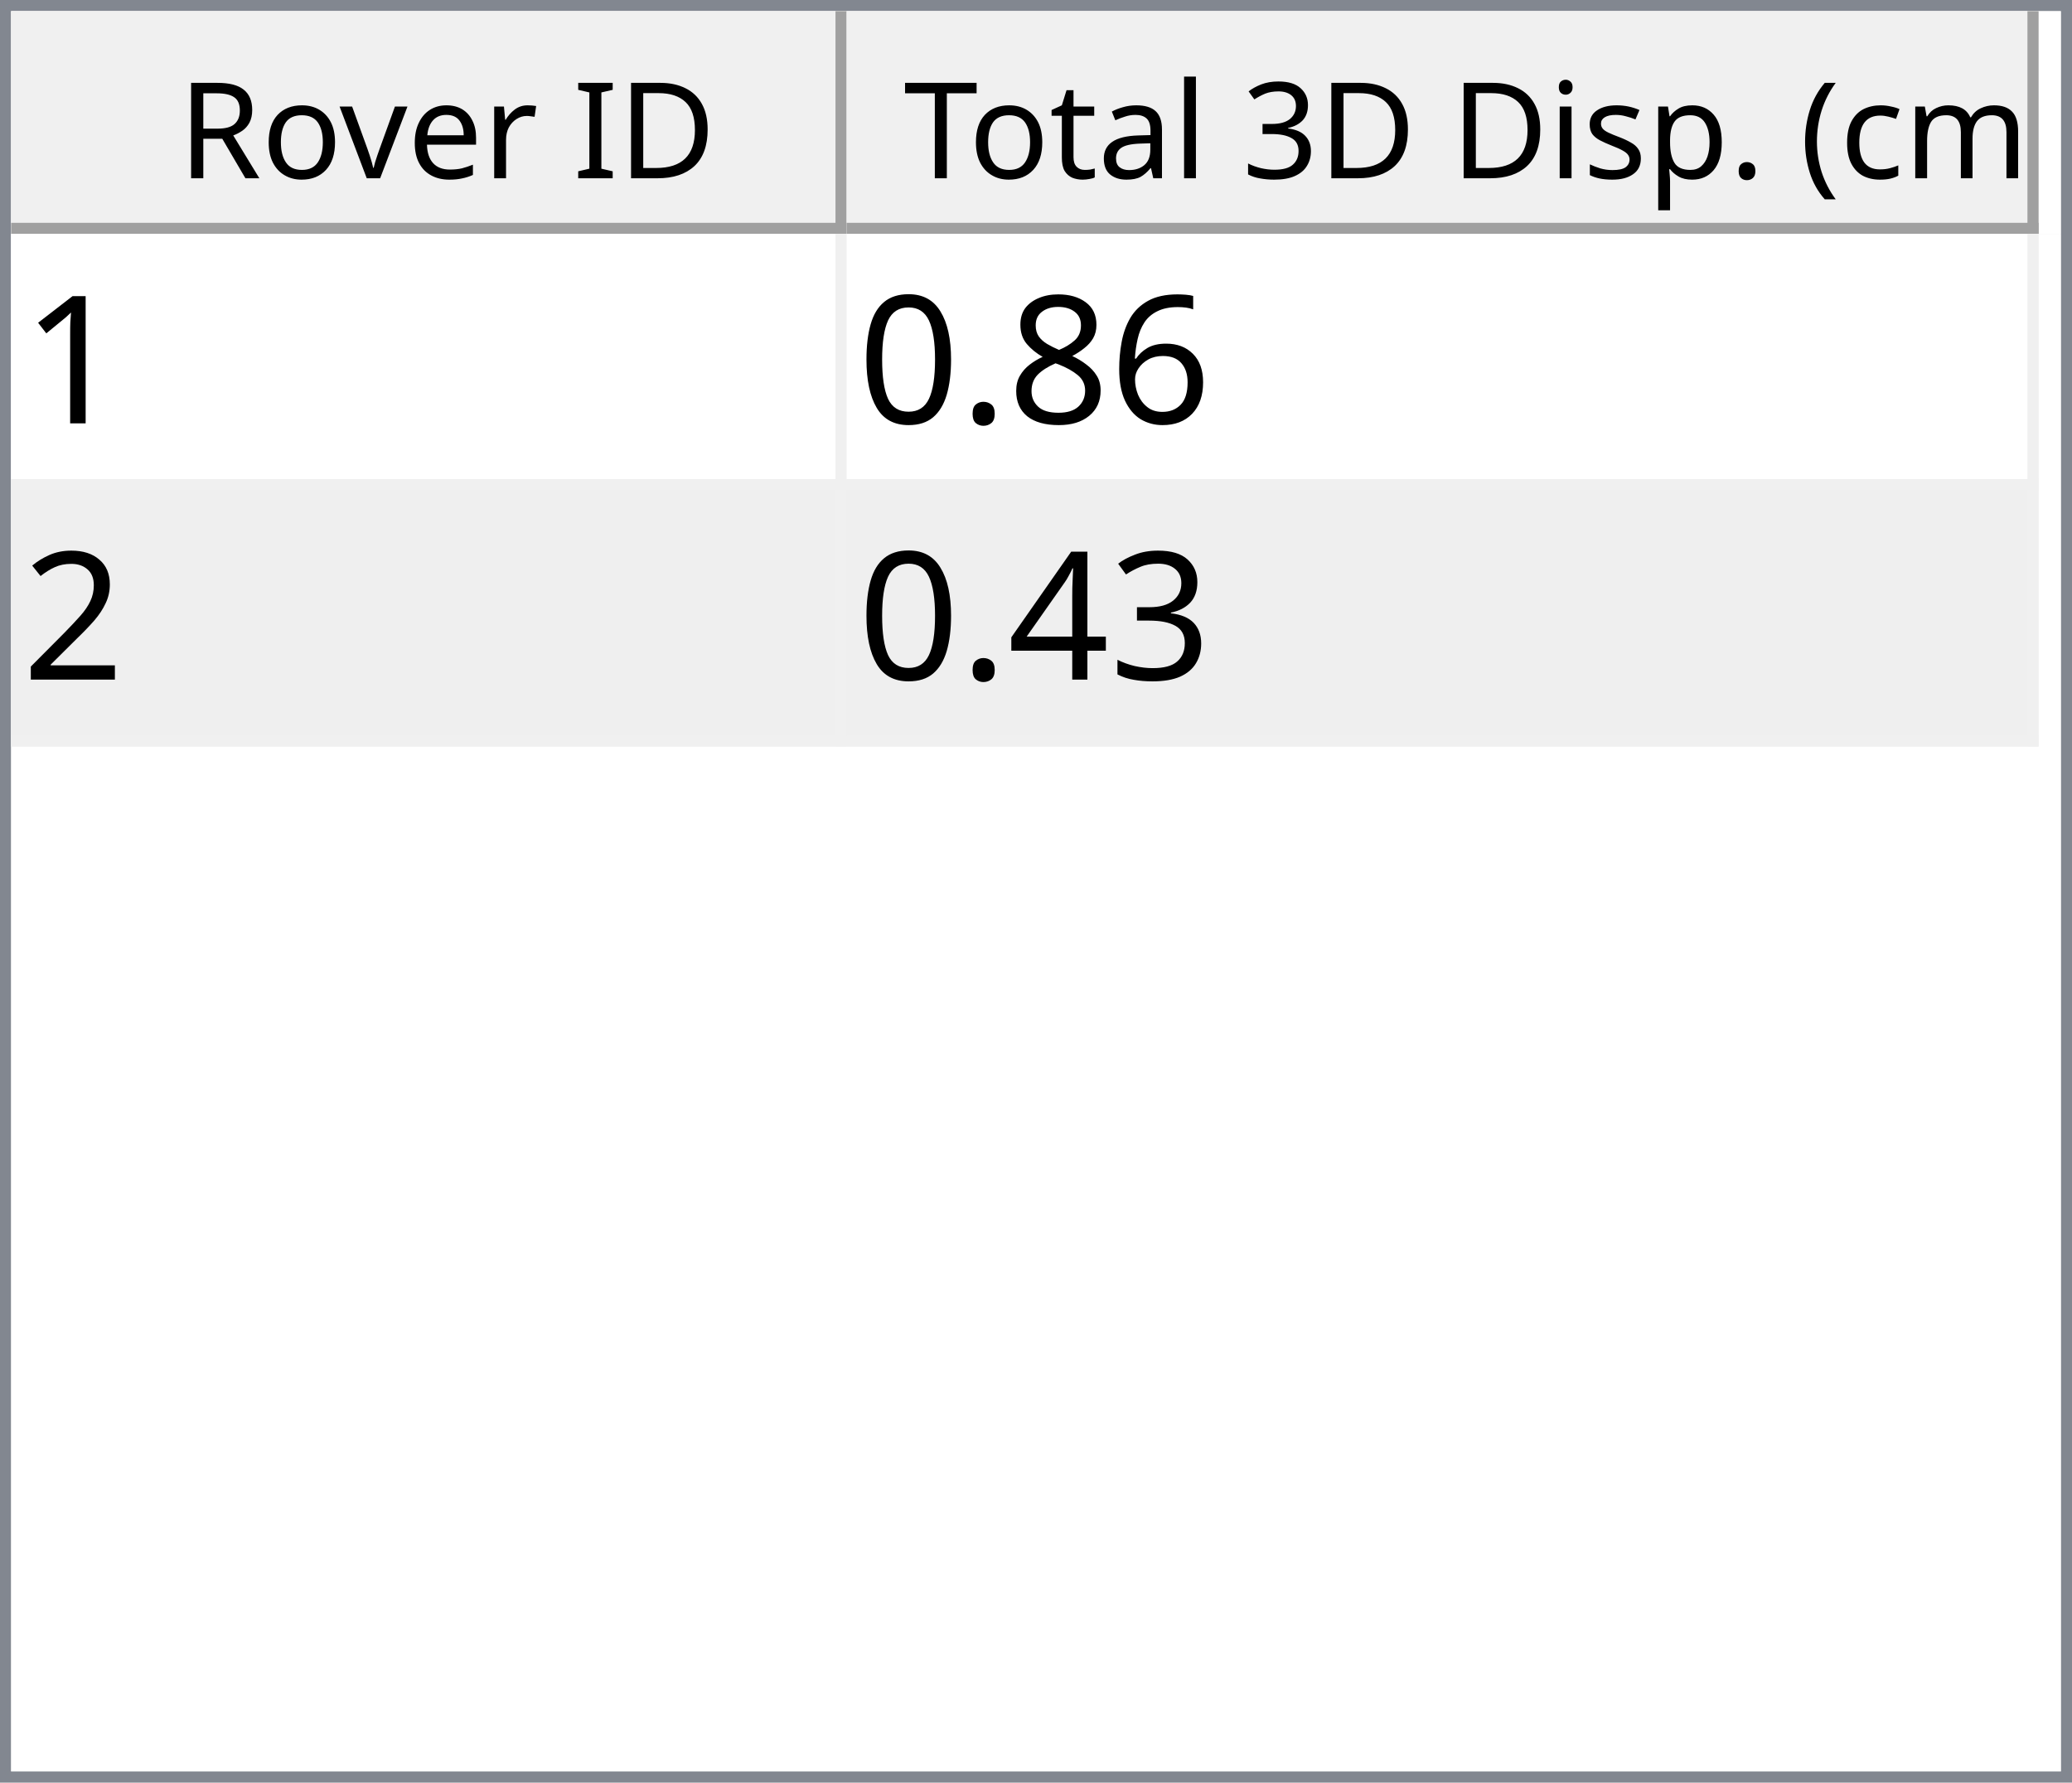
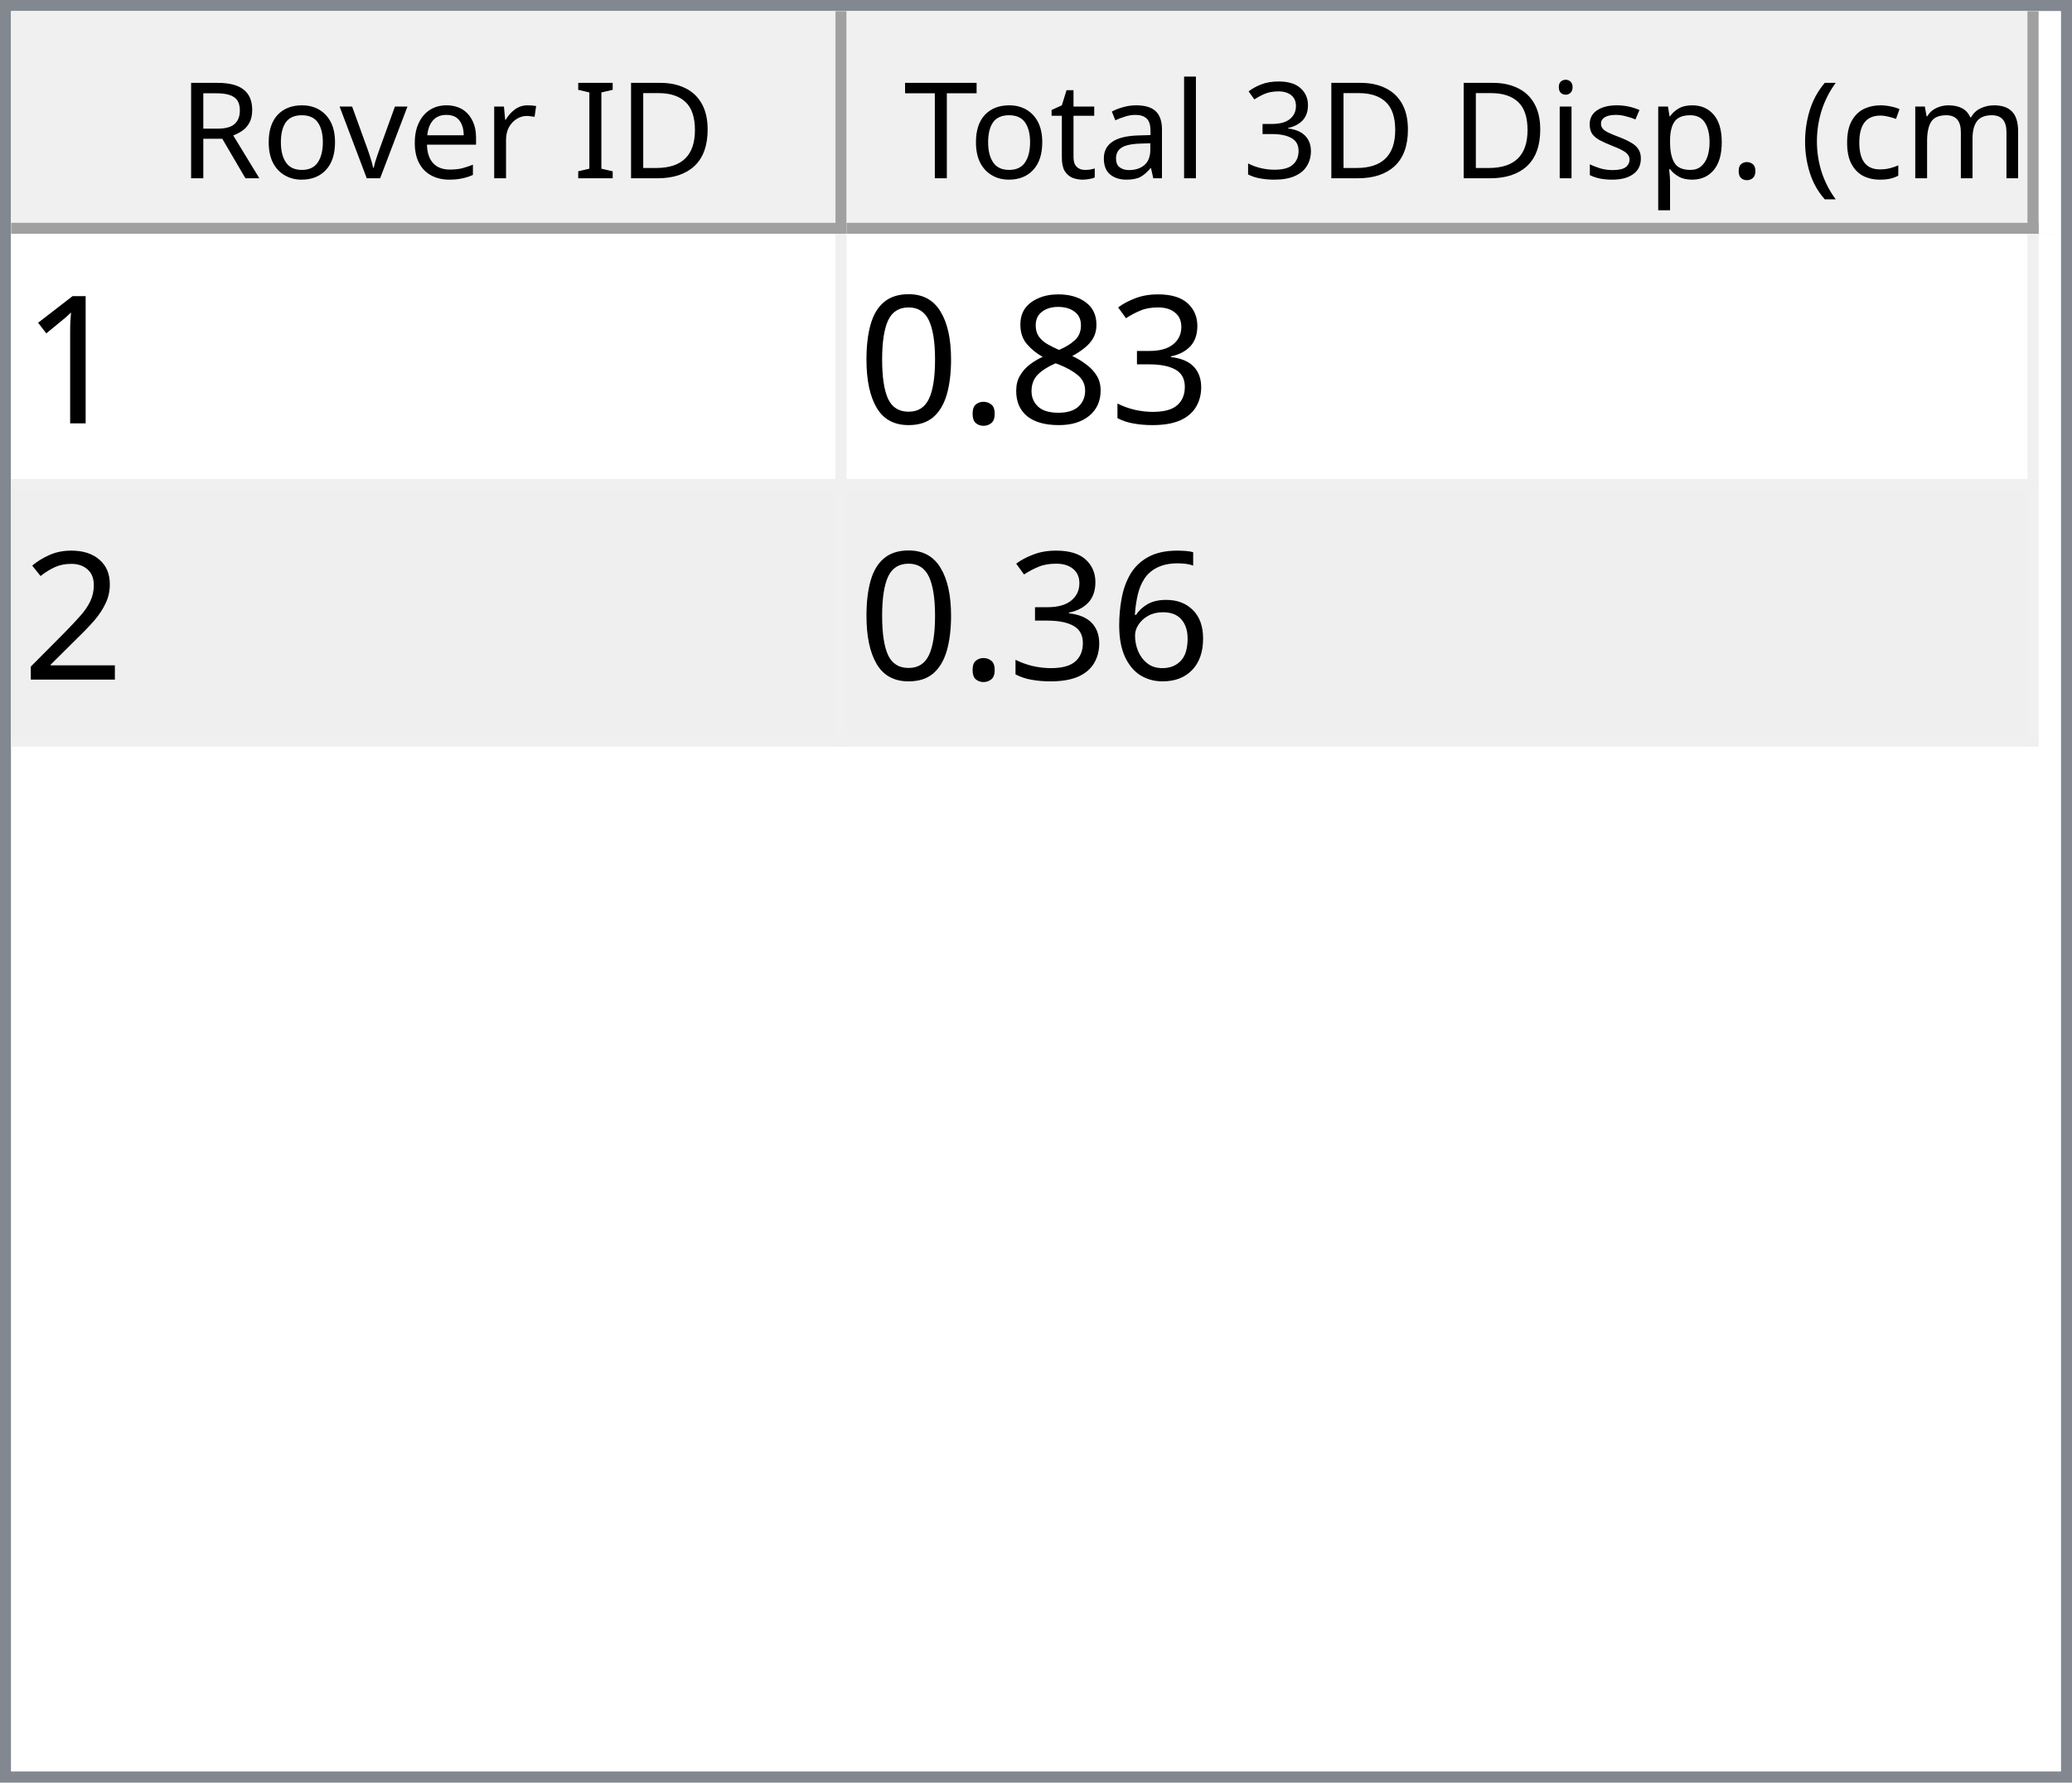
<svg xmlns="http://www.w3.org/2000/svg" style="fill-opacity:1; color-rendering:auto; color-interpolation:auto; text-rendering:auto; stroke:black; stroke-linecap:square; stroke-miterlimit:10; shape-rendering:auto; stroke-opacity:1; fill:black; stroke-dasharray:none; font-weight:normal; stroke-width:1; font-family:'Dialog'; font-style:normal; stroke-linejoin:miter; font-size:12px; stroke-dashoffset:0; image-rendering:auto;" width="186" height="160">
  <defs id="genericDefs" />
  <g>
    <defs id="defs1">
      <clipPath clipPathUnits="userSpaceOnUse" id="clipPath1">
        <path d="M0 0 L186 0 L186 160 L0 160 L0 0 Z" />
      </clipPath>
      <clipPath clipPathUnits="userSpaceOnUse" id="clipPath2">
        <path d="M0 0 L0 160 L186 160 L186 0 Z" />
      </clipPath>
      <clipPath clipPathUnits="userSpaceOnUse" id="clipPath3">
        <path d="M0 0 L0 20 L184 20 L184 0 Z" />
      </clipPath>
      <clipPath clipPathUnits="userSpaceOnUse" id="clipPath4">
        <path d="M0 0 L0 20 L75 20 L75 0 Z" />
      </clipPath>
      <clipPath clipPathUnits="userSpaceOnUse" id="clipPath5">
        <path d="M1 1 L1 19 L74 19 L74 1 Z" />
      </clipPath>
      <clipPath clipPathUnits="userSpaceOnUse" id="clipPath6">
        <path d="M0 0 L0 18 L73 18 L73 0 Z" />
      </clipPath>
      <clipPath clipPathUnits="userSpaceOnUse" id="clipPath7">
        <path d="M-0.5 -0.5 L-0.5 19.5 L74.5 19.5 L74.5 -0.5 Z" />
      </clipPath>
      <clipPath clipPathUnits="userSpaceOnUse" id="clipPath8">
        <path d="M0 0 L0 20 L107 20 L107 0 Z" />
      </clipPath>
      <clipPath clipPathUnits="userSpaceOnUse" id="clipPath9">
        <path d="M1 1 L1 19 L106 19 L106 1 Z" />
      </clipPath>
      <clipPath clipPathUnits="userSpaceOnUse" id="clipPath10">
        <path d="M0 0 L0 18 L105 18 L105 0 Z" />
      </clipPath>
      <clipPath clipPathUnits="userSpaceOnUse" id="clipPath11">
        <path d="M-0.5 -0.5 L-0.5 19.5 L106.5 19.5 L106.5 -0.5 Z" />
      </clipPath>
      <clipPath clipPathUnits="userSpaceOnUse" id="clipPath12">
        <path d="M0 0 L0 138 L184 138 L184 0 Z" />
      </clipPath>
      <clipPath clipPathUnits="userSpaceOnUse" id="clipPath13">
        <path d="M0 0 L0 46 L182 46 L182 0 Z" />
      </clipPath>
      <clipPath clipPathUnits="userSpaceOnUse" id="clipPath14">
        <path d="M-0.5 -0.5 L-0.5 45.5 L181.5 45.5 L181.5 -0.5 Z" />
      </clipPath>
      <clipPath clipPathUnits="userSpaceOnUse" id="clipPath15">
        <path d="M0 0 L0 22 L74 22 L74 0 Z" />
      </clipPath>
      <clipPath clipPathUnits="userSpaceOnUse" id="clipPath16">
        <path d="M0 0 L0 22 L106 22 L106 0 Z" />
      </clipPath>
      <font horiz-adv-x="64.551" id="font1">
        <font-face ascent="107.91" descent="25.098" units-per-em="100" style="font-style:normal; font-family:Segoe UI; font-weight:normal;" />
        <missing-glyph horiz-adv-x="64.551" d="M8.109 0 L8.109 68.266 L56.453 68.266 L56.453 0 L8.109 0 ZM15.328 7.234 L49.219 7.234 L49.219 61.031 L15.328 61.031 L15.328 7.234 Z" />
        <glyph unicode="D" horiz-adv-x="70.117" d="M9.188 0 L9.188 70.016 L28.516 70.016 Q65.531 70.016 65.531 35.891 Q65.531 19.672 55.25 9.836 Q44.969 0 27.734 0 L9.188 0 ZM17.391 62.594 L17.391 7.422 L27.828 7.422 Q41.609 7.422 49.273 14.797 Q56.938 22.172 56.938 35.688 Q56.938 62.594 28.328 62.594 L17.391 62.594 Z" />
        <glyph unicode="I" horiz-adv-x="26.611" d="M17.391 0 L9.188 0 L9.188 70.016 L17.391 70.016 L17.391 0 Z" />
        <glyph unicode=" " horiz-adv-x="27.393" d="" />
        <glyph unicode="r" horiz-adv-x="34.766" d="M34.188 41.891 Q32.078 43.5 28.125 43.5 Q23 43.5 19.555 38.672 Q16.109 33.844 16.109 25.484 L16.109 0 L8.109 0 L8.109 50 L16.109 50 L16.109 39.703 L16.312 39.703 Q18.016 44.969 21.531 47.922 Q25.047 50.875 29.391 50.875 Q32.516 50.875 34.188 50.203 L34.188 41.891 Z" />
        <glyph unicode="e" horiz-adv-x="52.295" d="M48.297 23 L12.984 23 Q13.188 14.656 17.484 10.109 Q21.781 5.562 29.297 5.562 Q37.75 5.562 44.828 11.141 L44.828 3.609 Q38.234 -1.172 27.391 -1.172 Q16.797 -1.172 10.742 5.641 Q4.688 12.453 4.688 24.812 Q4.688 36.469 11.305 43.82 Q17.922 51.172 27.734 51.172 Q37.547 51.172 42.922 44.828 Q48.297 38.484 48.297 27.203 L48.297 23 ZM40.094 29.781 Q40.047 36.719 36.75 40.578 Q33.453 44.438 27.594 44.438 Q21.922 44.438 17.969 40.383 Q14.016 36.328 13.094 29.781 L40.094 29.781 Z" />
        <glyph unicode="v" horiz-adv-x="47.9" d="M47.406 50 L27.484 0 L19.625 0 L0.688 50 L9.469 50 L22.172 13.672 Q23.578 9.672 23.922 6.688 L24.125 6.688 Q24.609 10.453 25.688 13.484 L38.969 50 L47.406 50 Z" />
        <glyph unicode="o" horiz-adv-x="58.594" d="M29 -1.172 Q17.922 -1.172 11.305 5.836 Q4.688 12.844 4.688 24.422 Q4.688 37.016 11.57 44.094 Q18.453 51.172 30.172 51.172 Q41.359 51.172 47.633 44.289 Q53.906 37.406 53.906 25.203 Q53.906 13.234 47.141 6.031 Q40.375 -1.172 29 -1.172 ZM29.594 44.438 Q21.875 44.438 17.383 39.188 Q12.891 33.938 12.891 24.703 Q12.891 15.828 17.43 10.695 Q21.969 5.562 29.594 5.562 Q37.359 5.562 41.531 10.594 Q45.703 15.625 45.703 24.906 Q45.703 34.281 41.531 39.359 Q37.359 44.438 29.594 44.438 Z" />
        <glyph unicode="R" horiz-adv-x="59.814" d="M59.375 0 L49.609 0 L37.891 19.625 Q36.281 22.359 34.766 24.289 Q33.25 26.219 31.664 27.438 Q30.078 28.656 28.25 29.219 Q26.422 29.781 24.125 29.781 L17.391 29.781 L17.391 0 L9.188 0 L9.188 70.016 L30.078 70.016 Q34.672 70.016 38.555 68.867 Q42.438 67.719 45.289 65.375 Q48.141 63.031 49.758 59.547 Q51.375 56.062 51.375 51.375 Q51.375 47.703 50.273 44.656 Q49.172 41.609 47.148 39.211 Q45.125 36.812 42.266 35.133 Q39.406 33.453 35.844 32.516 L35.844 32.328 Q37.594 31.547 38.891 30.547 Q40.188 29.547 41.359 28.18 Q42.531 26.812 43.68 25.078 Q44.828 23.344 46.234 21.047 L59.375 0 ZM17.391 62.594 L17.391 37.203 L28.516 37.203 Q31.594 37.203 34.203 38.133 Q36.812 39.062 38.719 40.797 Q40.625 42.531 41.703 45.047 Q42.781 47.562 42.781 50.688 Q42.781 56.297 39.141 59.445 Q35.5 62.594 28.609 62.594 L17.391 62.594 Z" />
        <glyph unicode=")" horiz-adv-x="30.176" d="M8.297 -15.922 L1.172 -15.922 Q16.406 2.344 16.406 26.812 Q16.406 51.469 1.078 70.016 L8.297 70.016 Q23.531 52.156 23.531 26.703 Q23.531 1.375 8.297 -15.922 Z" />
        <glyph unicode="m" horiz-adv-x="86.133" d="M79.109 0 L71.094 0 L71.094 28.719 Q71.094 37.016 68.531 40.727 Q65.969 44.438 59.906 44.438 Q54.781 44.438 51.195 39.75 Q47.609 35.062 47.609 28.516 L47.609 0 L39.594 0 L39.594 29.688 Q39.594 44.438 28.219 44.438 Q22.953 44.438 19.531 40.016 Q16.109 35.594 16.109 28.516 L16.109 0 L8.109 0 L8.109 50 L16.109 50 L16.109 42.094 L16.312 42.094 Q21.625 51.172 31.844 51.172 Q36.969 51.172 40.773 48.312 Q44.578 45.453 46 40.828 Q51.562 51.172 62.594 51.172 Q79.109 51.172 79.109 30.812 L79.109 0 Z" />
        <glyph unicode="c" horiz-adv-x="46.191" d="M42.188 2.297 Q36.422 -1.172 28.516 -1.172 Q17.828 -1.172 11.258 5.789 Q4.688 12.75 4.688 23.828 Q4.688 36.188 11.766 43.68 Q18.844 51.172 30.672 51.172 Q37.25 51.172 42.281 48.734 L42.281 40.531 Q36.719 44.438 30.375 44.438 Q22.703 44.438 17.797 38.945 Q12.891 33.453 12.891 24.516 Q12.891 15.719 17.508 10.641 Q22.125 5.562 29.891 5.562 Q36.422 5.562 42.188 9.906 L42.188 2.297 Z" />
        <glyph unicode="(" horiz-adv-x="30.176" d="M29.109 -15.922 L21.969 -15.922 Q6.844 1.375 6.844 26.703 Q6.844 52.156 21.969 70.016 L29.203 70.016 Q13.875 51.469 13.875 26.812 Q13.875 2.344 29.109 -15.922 Z" />
        <glyph unicode="." horiz-adv-x="21.68" d="M10.891 -1.078 Q8.641 -1.078 7.055 0.539 Q5.469 2.156 5.469 4.391 Q5.469 6.641 7.055 8.273 Q8.641 9.906 10.891 9.906 Q13.188 9.906 14.797 8.273 Q16.406 6.641 16.406 4.391 Q16.406 2.156 14.797 0.539 Q13.188 -1.078 10.891 -1.078 Z" />
        <glyph unicode="p" horiz-adv-x="58.789" d="M16.312 7.234 L16.109 7.234 L16.109 -23 L8.109 -23 L8.109 50 L16.109 50 L16.109 41.219 L16.312 41.219 Q22.219 51.172 33.594 51.172 Q43.266 51.172 48.688 44.461 Q54.109 37.75 54.109 26.469 Q54.109 13.922 48 6.375 Q41.891 -1.172 31.297 -1.172 Q21.578 -1.172 16.312 7.234 ZM16.109 27.391 L16.109 20.406 Q16.109 14.203 20.141 9.883 Q24.172 5.562 30.375 5.562 Q37.641 5.562 41.773 11.133 Q45.906 16.703 45.906 26.609 Q45.906 34.969 42.047 39.703 Q38.188 44.438 31.594 44.438 Q24.609 44.438 20.359 39.578 Q16.109 34.719 16.109 27.391 Z" />
        <glyph unicode="s" horiz-adv-x="42.432" d="M5.078 1.812 L5.078 10.406 Q11.625 5.562 19.484 5.562 Q30.031 5.562 30.031 12.594 Q30.031 14.594 29.125 15.992 Q28.219 17.391 26.68 18.461 Q25.141 19.531 23.07 20.383 Q21 21.234 18.609 22.172 Q15.281 23.484 12.766 24.828 Q10.25 26.172 8.57 27.859 Q6.891 29.547 6.031 31.695 Q5.172 33.844 5.172 36.719 Q5.172 40.234 6.789 42.945 Q8.406 45.656 11.086 47.484 Q13.766 49.312 17.211 50.242 Q20.656 51.172 24.312 51.172 Q30.812 51.172 35.938 48.922 L35.938 40.828 Q30.422 44.438 23.25 44.438 Q21 44.438 19.195 43.922 Q17.391 43.406 16.094 42.477 Q14.797 41.547 14.086 40.258 Q13.375 38.969 13.375 37.406 Q13.375 35.453 14.086 34.133 Q14.797 32.812 16.164 31.789 Q17.531 30.766 19.484 29.938 Q21.438 29.109 23.922 28.125 Q27.25 26.859 29.883 25.516 Q32.516 24.172 34.375 22.484 Q36.234 20.797 37.234 18.602 Q38.234 16.406 38.234 13.375 Q38.234 9.672 36.602 6.938 Q34.969 4.203 32.234 2.398 Q29.5 0.594 25.93 -0.289 Q22.359 -1.172 18.453 -1.172 Q10.75 -1.172 5.078 1.812 Z" />
        <glyph unicode="i" horiz-adv-x="24.219" d="M12.203 62.703 Q10.062 62.703 8.547 64.164 Q7.031 65.625 7.031 67.875 Q7.031 70.125 8.547 71.609 Q10.062 73.094 12.203 73.094 Q14.406 73.094 15.945 71.609 Q17.484 70.125 17.484 67.875 Q17.484 65.719 15.945 64.211 Q14.406 62.703 12.203 62.703 ZM16.109 0 L8.109 0 L8.109 50 L16.109 50 L16.109 0 Z" />
        <glyph unicode="3" horiz-adv-x="53.906" d="M46.531 19.828 Q46.531 15.094 44.75 11.211 Q42.969 7.328 39.719 4.57 Q36.469 1.812 31.93 0.297 Q27.391 -1.219 21.922 -1.219 Q11.922 -1.219 6 2.594 L6 11.188 Q13.094 5.609 22.219 5.609 Q25.875 5.609 28.828 6.539 Q31.781 7.469 33.906 9.227 Q36.031 10.984 37.18 13.477 Q38.328 15.969 38.328 19.094 Q38.328 32.812 18.797 32.812 L12.984 32.812 L12.984 39.594 L18.5 39.594 Q35.797 39.594 35.797 52.484 Q35.797 64.406 22.609 64.406 Q15.188 64.406 8.688 59.422 L8.688 67.188 Q15.375 71.188 24.609 71.188 Q29 71.188 32.57 69.969 Q36.141 68.75 38.68 66.555 Q41.219 64.359 42.609 61.281 Q44 58.203 44 54.5 Q44 40.672 30.031 36.719 L30.031 36.531 Q33.594 36.141 36.625 34.797 Q39.656 33.453 41.852 31.305 Q44.047 29.156 45.289 26.25 Q46.531 23.344 46.531 19.828 Z" />
        <glyph unicode="l" horiz-adv-x="24.219" d="M16.109 0 L8.109 0 L8.109 74.031 L16.109 74.031 L16.109 0 Z" />
        <glyph unicode="a" horiz-adv-x="50.879" d="M43.891 0 L35.891 0 L35.891 7.812 L35.688 7.812 Q30.469 -1.172 20.312 -1.172 Q12.844 -1.172 8.617 2.781 Q4.391 6.734 4.391 13.281 Q4.391 27.297 20.906 29.594 L35.891 31.688 Q35.891 44.438 25.594 44.438 Q16.547 44.438 9.281 38.281 L9.281 46.484 Q16.656 51.172 26.266 51.172 Q43.891 51.172 43.891 32.516 L43.891 0 ZM35.891 25.297 L23.828 23.641 Q18.266 22.859 15.43 20.875 Q12.594 18.891 12.594 13.875 Q12.594 10.203 15.211 7.883 Q17.828 5.562 22.172 5.562 Q28.125 5.562 32.008 9.742 Q35.891 13.922 35.891 20.312 L35.891 25.297 Z" />
        <glyph unicode="t" horiz-adv-x="33.887" d="M31.297 0.484 Q28.469 -1.078 23.828 -1.078 Q10.688 -1.078 10.688 13.578 L10.688 43.172 L2.094 43.172 L2.094 50 L10.688 50 L10.688 62.203 L18.703 64.797 L18.703 50 L31.297 50 L31.297 43.172 L18.703 43.172 L18.703 14.984 Q18.703 9.969 20.414 7.82 Q22.125 5.672 26.078 5.672 Q29.109 5.672 31.297 7.328 L31.297 0.484 Z" />
        <glyph unicode="T" horiz-adv-x="52.393" d="M50.594 62.594 L30.375 62.594 L30.375 0 L22.172 0 L22.172 62.594 L2 62.594 L2 70.016 L50.594 70.016 L50.594 62.594 Z" />
      </font>
      <font horiz-adv-x="75.0" id="font2">
        <font-face ascent="100.537" descent="21.973" units-per-em="100" style="font-style:normal; font-family:sans-serif; font-weight:normal;" />
        <missing-glyph horiz-adv-x="75.0" d="M12.5 0 L12.5 62.5 L62.5 62.5 L62.5 0 L12.5 0 ZM14.062 1.562 L60.938 1.562 L60.938 60.938 L14.062 60.938 L14.062 1.562 Z" />
        <glyph unicode="1" horiz-adv-x="55.615" d="M37.25 0 L28.469 0 L28.469 56 Q25.297 52.984 20.141 49.953 Q14.984 46.922 10.891 45.406 L10.891 53.906 Q18.266 57.375 23.781 62.305 Q29.297 67.234 31.594 71.875 L37.25 71.875 L37.25 0 Z" />
-         <glyph unicode="6" horiz-adv-x="55.615" d="M49.75 54.047 L41.016 53.375 Q39.844 58.547 37.703 60.891 Q34.125 64.656 28.906 64.656 Q24.703 64.656 21.531 62.312 Q17.391 59.281 14.992 53.469 Q12.594 47.656 12.5 36.922 Q15.672 41.75 20.266 44.094 Q24.859 46.438 29.891 46.438 Q38.672 46.438 44.852 39.969 Q51.031 33.5 51.031 23.25 Q51.031 16.5 48.125 10.719 Q45.219 4.938 40.141 1.859 Q35.062 -1.219 28.609 -1.219 Q17.625 -1.219 10.695 6.859 Q3.766 14.938 3.766 33.5 Q3.766 54.25 11.422 63.672 Q18.109 71.875 29.438 71.875 Q37.891 71.875 43.289 67.141 Q48.688 62.406 49.75 54.047 ZM13.875 23.188 Q13.875 18.656 15.797 14.508 Q17.719 10.359 21.188 8.18 Q24.656 6 28.469 6 Q34.031 6 38.039 10.492 Q42.047 14.984 42.047 22.703 Q42.047 30.125 38.086 34.398 Q34.125 38.672 28.125 38.672 Q22.172 38.672 18.023 34.398 Q13.875 30.125 13.875 23.188 Z" />
+         <glyph unicode="3" horiz-adv-x="55.615" d="M4.203 18.891 L12.984 20.062 Q14.5 12.594 18.141 9.297 Q21.781 6 27 6 Q33.203 6 37.477 10.297 Q41.75 14.594 41.75 20.953 Q41.75 27 37.797 30.93 Q33.844 34.859 27.734 34.859 Q25.25 34.859 21.531 33.891 L22.516 41.609 Q23.391 41.5 23.922 41.5 Q29.547 41.5 34.039 44.43 Q38.531 47.359 38.531 53.469 Q38.531 58.297 35.258 61.477 Q31.984 64.656 26.812 64.656 Q21.688 64.656 18.266 61.43 Q14.844 58.203 13.875 51.766 L5.078 53.328 Q6.688 62.156 12.398 67.016 Q18.109 71.875 26.609 71.875 Q32.469 71.875 37.398 69.359 Q42.328 66.844 44.945 62.5 Q47.562 58.156 47.562 53.266 Q47.562 48.641 45.07 44.828 Q42.578 41.016 37.703 38.766 Q44.047 37.312 47.562 32.695 Q51.078 28.078 51.078 21.141 Q51.078 11.766 44.242 5.25 Q37.406 -1.266 26.953 -1.266 Q17.531 -1.266 11.305 4.352 Q5.078 9.969 4.203 18.891 Z" />
        <glyph unicode="8" horiz-adv-x="55.615" d="M17.672 38.812 Q12.203 40.828 9.57 44.539 Q6.938 48.25 6.938 53.422 Q6.938 61.234 12.555 66.555 Q18.172 71.875 27.484 71.875 Q36.859 71.875 42.578 66.43 Q48.297 60.984 48.297 53.172 Q48.297 48.188 45.68 44.508 Q43.062 40.828 37.75 38.812 Q44.344 36.672 47.781 31.883 Q51.219 27.094 51.219 20.453 Q51.219 11.281 44.727 5.031 Q38.234 -1.219 27.641 -1.219 Q17.047 -1.219 10.547 5.055 Q4.047 11.328 4.047 20.703 Q4.047 27.688 7.594 32.398 Q11.141 37.109 17.672 38.812 ZM15.922 53.719 Q15.922 48.641 19.195 45.414 Q22.469 42.188 27.688 42.188 Q32.766 42.188 36.016 45.383 Q39.266 48.578 39.266 53.219 Q39.266 58.062 35.914 61.359 Q32.562 64.656 27.594 64.656 Q22.562 64.656 19.242 61.43 Q15.922 58.203 15.922 53.719 ZM13.094 20.656 Q13.094 16.891 14.875 13.375 Q16.656 9.859 20.172 7.93 Q23.688 6 27.734 6 Q34.031 6 38.133 10.055 Q42.234 14.109 42.234 20.359 Q42.234 26.703 38.016 30.859 Q33.797 35.016 27.438 35.016 Q21.234 35.016 17.164 30.914 Q13.094 26.812 13.094 20.656 Z" />
        <glyph unicode="." horiz-adv-x="27.783" d="M9.078 0 L9.078 10.016 L19.094 10.016 L19.094 0 L9.078 0 Z" />
        <glyph unicode="0" horiz-adv-x="55.615" d="M4.156 35.297 Q4.156 48 6.766 55.742 Q9.375 63.484 14.523 67.68 Q19.672 71.875 27.484 71.875 Q33.25 71.875 37.594 69.555 Q41.938 67.234 44.773 62.867 Q47.609 58.5 49.219 52.227 Q50.828 45.953 50.828 35.297 Q50.828 22.703 48.242 14.969 Q45.656 7.234 40.508 3.008 Q35.359 -1.219 27.484 -1.219 Q17.141 -1.219 11.234 6.203 Q4.156 15.141 4.156 35.297 ZM13.188 35.297 Q13.188 17.672 17.312 11.836 Q21.438 6 27.484 6 Q33.547 6 37.672 11.859 Q41.797 17.719 41.797 35.297 Q41.797 52.984 37.672 58.789 Q33.547 64.594 27.391 64.594 Q21.344 64.594 17.719 59.469 Q13.188 52.938 13.188 35.297 Z" />
        <glyph unicode="2" horiz-adv-x="55.615" d="M50.344 8.453 L50.344 0 L3.031 0 Q2.938 3.172 4.047 6.109 Q5.859 10.938 9.836 15.625 Q13.812 20.312 21.344 26.469 Q33.016 36.031 37.117 41.625 Q41.219 47.219 41.219 52.203 Q41.219 57.422 37.477 61.008 Q33.734 64.594 27.734 64.594 Q21.391 64.594 17.578 60.789 Q13.766 56.984 13.719 50.25 L4.688 51.172 Q5.609 61.281 11.664 66.578 Q17.719 71.875 27.938 71.875 Q38.234 71.875 44.242 66.164 Q50.25 60.453 50.25 52 Q50.25 47.703 48.492 43.555 Q46.734 39.406 42.656 34.812 Q38.578 30.219 29.109 22.219 Q21.188 15.578 18.945 13.211 Q16.703 10.844 15.234 8.453 L50.344 8.453 Z" />
-         <glyph unicode="3" horiz-adv-x="55.615" d="M4.203 18.891 L12.984 20.062 Q14.5 12.594 18.141 9.297 Q21.781 6 27 6 Q33.203 6 37.477 10.297 Q41.75 14.594 41.75 20.953 Q41.75 27 37.797 30.93 Q33.844 34.859 27.734 34.859 Q25.25 34.859 21.531 33.891 L22.516 41.609 Q23.391 41.5 23.922 41.5 Q29.547 41.5 34.039 44.43 Q38.531 47.359 38.531 53.469 Q38.531 58.297 35.258 61.477 Q31.984 64.656 26.812 64.656 Q21.688 64.656 18.266 61.43 Q14.844 58.203 13.875 51.766 L5.078 53.328 Q6.688 62.156 12.398 67.016 Q18.109 71.875 26.609 71.875 Q32.469 71.875 37.398 69.359 Q42.328 66.844 44.945 62.5 Q47.562 58.156 47.562 53.266 Q47.562 48.641 45.07 44.828 Q42.578 41.016 37.703 38.766 Q44.047 37.312 47.562 32.695 Q51.078 28.078 51.078 21.141 Q51.078 11.766 44.242 5.25 Q37.406 -1.266 26.953 -1.266 Q17.531 -1.266 11.305 4.352 Q5.078 9.969 4.203 18.891 Z" />
-         <glyph unicode="4" horiz-adv-x="55.615" d="M32.328 0 L32.328 17.141 L1.266 17.141 L1.266 25.203 L33.938 71.578 L41.109 71.578 L41.109 25.203 L50.781 25.203 L50.781 17.141 L41.109 17.141 L41.109 0 L32.328 0 ZM32.328 25.203 L32.328 57.469 L9.906 25.203 L32.328 25.203 Z" />
+         <glyph unicode="6" horiz-adv-x="55.615" d="M49.75 54.047 L41.016 53.375 Q39.844 58.547 37.703 60.891 Q34.125 64.656 28.906 64.656 Q24.703 64.656 21.531 62.312 Q17.391 59.281 14.992 53.469 Q12.594 47.656 12.5 36.922 Q15.672 41.75 20.266 44.094 Q24.859 46.438 29.891 46.438 Q38.672 46.438 44.852 39.969 Q51.031 33.5 51.031 23.25 Q51.031 16.5 48.125 10.719 Q45.219 4.938 40.141 1.859 Q35.062 -1.219 28.609 -1.219 Q17.625 -1.219 10.695 6.859 Q3.766 14.938 3.766 33.5 Q3.766 54.25 11.422 63.672 Q18.109 71.875 29.438 71.875 Q37.891 71.875 43.289 67.141 Q48.688 62.406 49.75 54.047 ZM13.875 23.188 Q13.875 18.656 15.797 14.508 Q17.719 10.359 21.188 8.18 Q24.656 6 28.469 6 Q34.031 6 38.039 10.492 Q42.047 14.984 42.047 22.703 Q42.047 30.125 38.086 34.398 Q34.125 38.672 28.125 38.672 Q22.172 38.672 18.023 34.398 Q13.875 30.125 13.875 23.188 Z" />
      </font>
    </defs>
    <g style="fill:white; stroke:white;">
      <rect x="0" y="0" width="186" style="clip-path:url(#clipPath1); stroke:none;" height="160" />
    </g>
    <g style="fill:white; text-rendering:optimizeSpeed; color-rendering:optimizeSpeed; image-rendering:optimizeSpeed; shape-rendering:crispEdges; stroke:white; color-interpolation:sRGB;">
      <rect x="0" width="186" height="160" y="0" style="stroke:none;" />
      <path style="stroke:none;" d="M0 160 L186 160 L186 0 L0 0 Z" />
    </g>
    <g style="fill:rgb(240,240,240); font-family:'Segoe UI'; stroke:rgb(240,240,240);">
      <rect x="0" y="0" width="186" style="clip-path:url(#clipPath2); stroke:none;" height="160" />
    </g>
    <g style="fill:rgb(130,135,144); font-family:'Segoe UI'; stroke:rgb(130,135,144);">
      <path d="M0 0 L186 0 L186 160 L0 160 L0 0 ZM1 1 L185 1 L185 159 L1 159 L1 1 Z" style="fill-rule:evenodd; clip-path:url(#clipPath2); stroke:none;" />
    </g>
    <g style="fill:white; font-family:'Segoe UI'; stroke:white;" transform="translate(1,1)">
      <rect x="0" y="0" width="184" style="clip-path:url(#clipPath3); stroke:none;" height="20" />
    </g>
    <g style="fill:rgb(240,240,240); font-family:'Segoe UI'; stroke:rgb(240,240,240);" transform="translate(1,1)">
      <rect x="0" y="0" width="75" style="clip-path:url(#clipPath4); stroke:none;" height="20" />
    </g>
    <g style="font-family:'Segoe UI';" transform="translate(2,2)">
      <text x="14" xml:space="preserve" y="14" style="clip-path:url(#clipPath6); stroke:none;">Rover ID</text>
    </g>
    <g style="fill:rgb(160,160,160); font-family:'Segoe UI'; stroke:rgb(160,160,160); stroke-linejoin:bevel;" transform="translate(1.5,1.5)">
      <line x1="74" x2="74" y1="0" style="fill:none; clip-path:url(#clipPath7);" y2="19" />
    </g>
    <g style="fill:rgb(160,160,160); font-family:'Segoe UI'; stroke:rgb(160,160,160); stroke-linejoin:bevel;" transform="matrix(1,0,0,1,1,1) translate(0.5,0.5)">
      <line x1="0" x2="74" y1="19" style="fill:none; clip-path:url(#clipPath7);" y2="19" />
    </g>
    <g style="fill:rgb(240,240,240); font-family:'Segoe UI'; stroke:rgb(240,240,240);" transform="translate(76,1)">
      <rect x="0" y="0" width="107" style="clip-path:url(#clipPath8); stroke:none;" height="20" />
    </g>
    <g style="font-family:'Segoe UI';" transform="translate(77,2)">
      <text x="1" xml:space="preserve" y="14" style="clip-path:url(#clipPath10); stroke:none;"> Total 3D Disp. (cm)</text>
    </g>
    <g style="fill:rgb(160,160,160); font-family:'Segoe UI'; stroke:rgb(160,160,160); stroke-linejoin:bevel;" transform="translate(76.5,1.5)">
      <line x1="106" x2="106" y1="0" style="fill:none; clip-path:url(#clipPath11);" y2="19" />
    </g>
    <g style="fill:rgb(160,160,160); font-family:'Segoe UI'; stroke:rgb(160,160,160); stroke-linejoin:bevel;" transform="matrix(1,0,0,1,76,1) translate(0.5,0.5)">
      <line x1="0" x2="106" y1="19" style="fill:none; clip-path:url(#clipPath11);" y2="19" />
    </g>
    <g style="fill:white; font-family:'Segoe UI'; stroke:white;" transform="translate(1,21)">
      <rect x="0" y="0" width="184" style="clip-path:url(#clipPath12); stroke:none;" height="138" />
    </g>
    <g style="fill:rgb(240,240,240); font-size:16px; font-family:sans-serif; stroke:rgb(240,240,240);" transform="translate(1,21)">
      <rect x="0" y="0" width="182" style="clip-path:url(#clipPath13); stroke:none;" height="46" />
      <line transform="translate(0.5,0.5)" x1="0" x2="181" y1="22" style="clip-path:url(#clipPath14); fill:none; stroke-linejoin:bevel;" y2="22" />
    </g>
    <g transform="matrix(1,0,0,1,1,21) translate(0.5,0.5)" style="fill:rgb(240,240,240); font-size:16px; font-family:sans-serif; stroke:rgb(240,240,240); stroke-linejoin:bevel;">
      <line x1="0" x2="181" y1="45" style="fill:none; clip-path:url(#clipPath14);" y2="45" />
    </g>
    <g transform="matrix(1,0,0,1,1,21) translate(0.5,0.5)" style="fill:rgb(240,240,240); font-size:16px; font-family:sans-serif; stroke:rgb(240,240,240); stroke-linejoin:bevel;">
      <line x1="74" x2="74" y1="0" style="fill:none; clip-path:url(#clipPath14);" y2="45" />
    </g>
    <g transform="matrix(1,0,0,1,1,21) translate(0.5,0.5)" style="fill:rgb(240,240,240); font-size:16px; font-family:sans-serif; stroke:rgb(240,240,240); stroke-linejoin:bevel;">
      <line x1="181" x2="181" y1="0" style="fill:none; clip-path:url(#clipPath14);" y2="45" />
    </g>
    <g style="fill:white; font-size:16px; font-family:sans-serif; stroke:white;" transform="matrix(1,0,0,1,1,21)">
      <rect x="0" y="0" width="74" style="clip-path:url(#clipPath15); stroke:none;" height="22" />
      <text x="1" y="17" style="fill:black; clip-path:url(#clipPath15); stroke:none;" xml:space="preserve">1</text>
    </g>
    <g style="fill:white; font-size:16px; font-family:sans-serif; stroke:white;" transform="matrix(1,0,0,1,1,21) translate(75,0)">
      <rect x="0" y="0" width="106" style="clip-path:url(#clipPath16); stroke:none;" height="22" />
-       <text x="1" y="17" style="fill:black; clip-path:url(#clipPath16); stroke:none;" xml:space="preserve">0.86</text>
+       <text x="1" y="17" style="fill:black; clip-path:url(#clipPath16); stroke:none;" xml:space="preserve">0.83</text>
    </g>
    <g style="fill:rgb(239,239,239); font-size:16px; font-family:sans-serif; stroke:rgb(239,239,239);" transform="matrix(1,0,0,1,1,21) translate(0,23)">
      <rect x="0" y="0" width="74" style="clip-path:url(#clipPath15); stroke:none;" height="22" />
      <text x="1" y="17" style="fill:black; clip-path:url(#clipPath15); stroke:none;" xml:space="preserve">2</text>
    </g>
    <g style="fill:rgb(239,239,239); font-size:16px; font-family:sans-serif; stroke:rgb(239,239,239);" transform="matrix(1,0,0,1,1,21) translate(75,23)">
      <rect x="0" y="0" width="106" style="clip-path:url(#clipPath16); stroke:none;" height="22" />
-       <text x="1" y="17" style="fill:black; clip-path:url(#clipPath16); stroke:none;" xml:space="preserve">0.43</text>
+       <text x="1" y="17" style="fill:black; clip-path:url(#clipPath16); stroke:none;" xml:space="preserve">0.36</text>
    </g>
  </g>
</svg>
